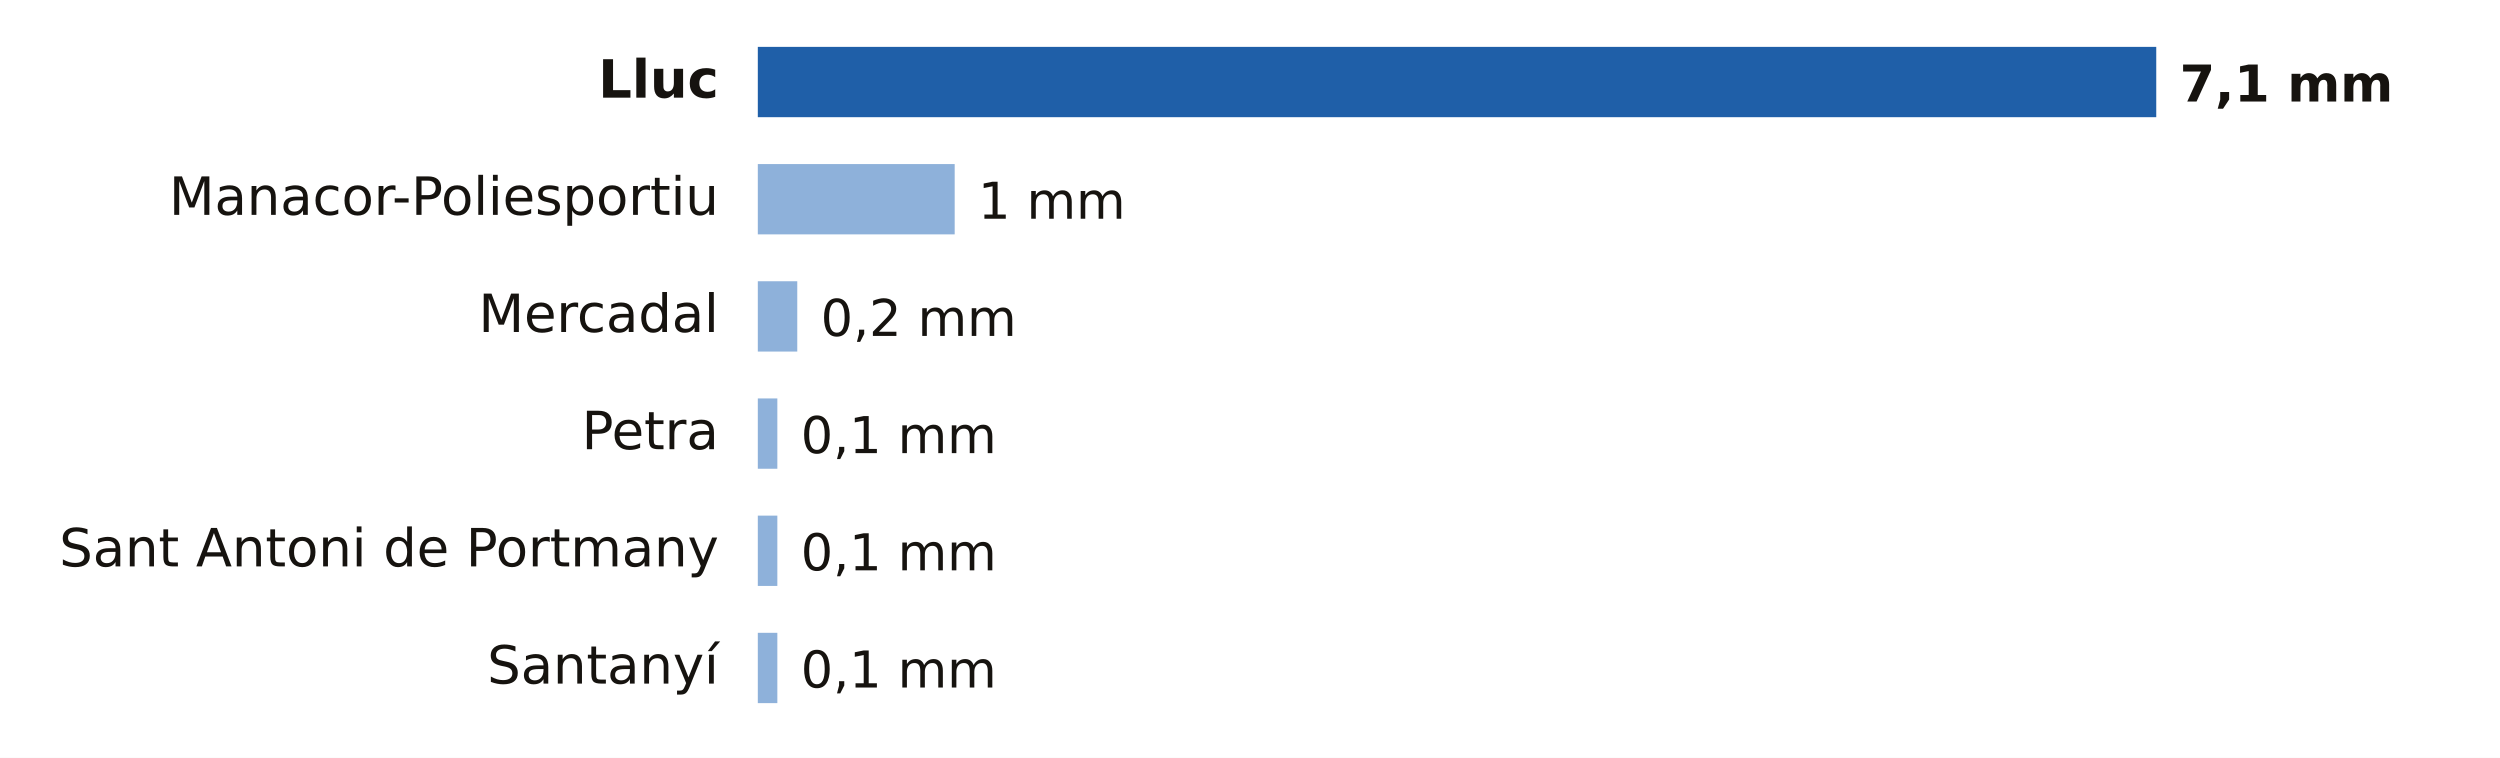
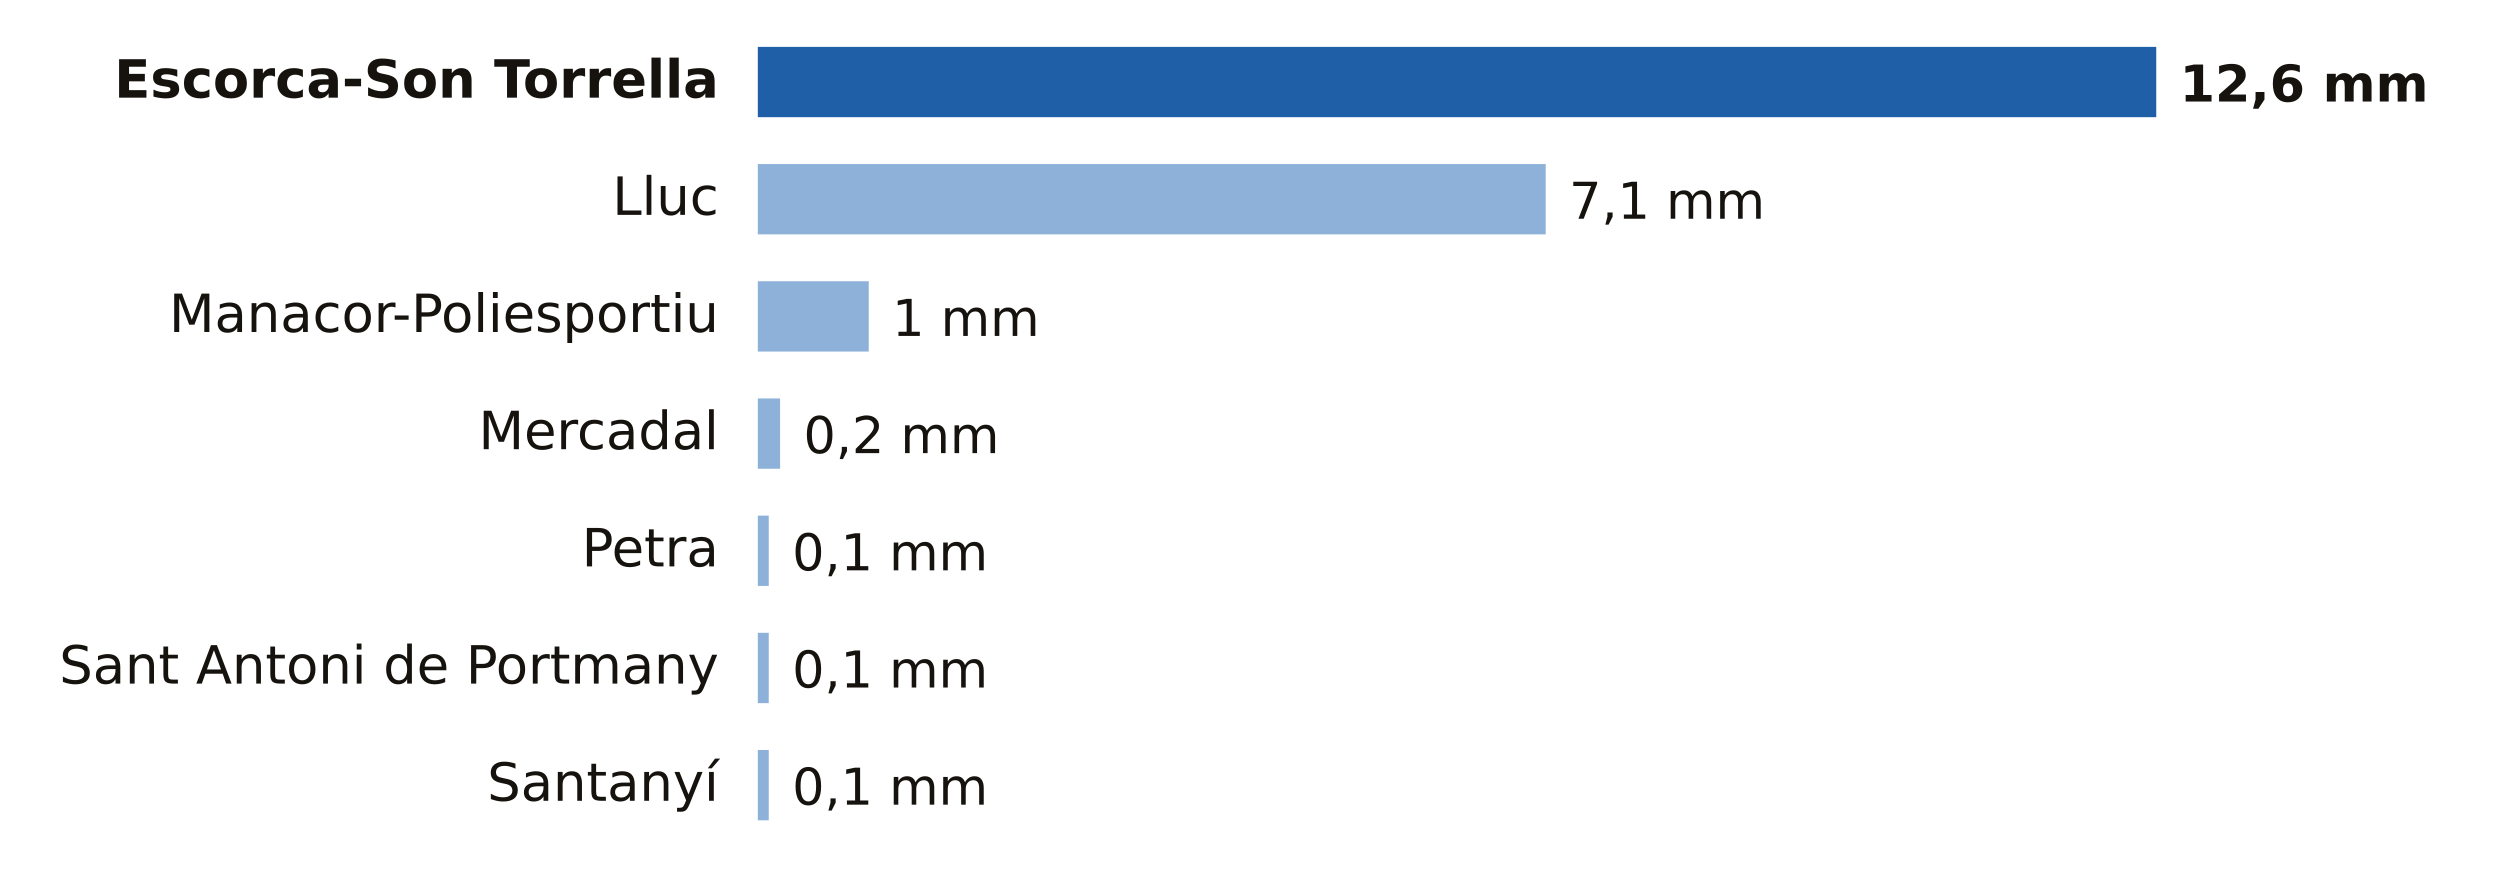
- <svg xmlns="http://www.w3.org/2000/svg" viewBox="0 0 640 194" width="640" height="194" role="img" aria-label="Lluvia entre la medianoche y las 12:00 del sábado 31 de octubre en Illes Balears">
-   <rect width="640" height="194" fill="#FFFFFF" />
-   <text x="184.0" y="25.0" font-size="13.5" fill="#16130F" text-anchor="end" font-weight="600" font-family="Public Sans, DejaVu Sans, Arial, sans-serif">Lluc</text>
+ <svg xmlns="http://www.w3.org/2000/svg" viewBox="0 0 640 224" width="640" height="224" role="img" aria-label="Lluvia entre la medianoche y las 12:00 del sábado 31 de octubre en Illes Balears">
+   <rect width="640" height="224" fill="#FFFFFF" />
+   <text x="184.0" y="25.0" font-size="13.5" fill="#16130F" text-anchor="end" font-weight="600" font-family="Public Sans, DejaVu Sans, Arial, sans-serif">Escorca-Son Torrella</text>
  <rect x="194" y="12" width="358.0" height="18" fill="#1F5FA8" />
-   <text x="558.0" y="26.0" font-size="13" fill="#16130F" text-anchor="start" font-weight="700" font-family="Public Sans, DejaVu Sans, Arial, sans-serif">7,1 mm</text>
-   <text x="184.0" y="55.0" font-size="13.5" fill="#16130F" text-anchor="end" font-weight="400" font-family="Public Sans, DejaVu Sans, Arial, sans-serif">Manacor-Poliesportiu</text>
-   <rect x="194" y="42" width="50.4" height="18" fill="#8EB1DA" />
-   <text x="250.4" y="56.0" font-size="13" fill="#16130F" text-anchor="start" font-weight="500" font-family="Public Sans, DejaVu Sans, Arial, sans-serif">1 mm</text>
-   <text x="184.0" y="85.0" font-size="13.5" fill="#16130F" text-anchor="end" font-weight="400" font-family="Public Sans, DejaVu Sans, Arial, sans-serif">Mercadal</text>
-   <rect x="194" y="72" width="10.1" height="18" fill="#8EB1DA" />
-   <text x="210.1" y="86.0" font-size="13" fill="#16130F" text-anchor="start" font-weight="500" font-family="Public Sans, DejaVu Sans, Arial, sans-serif">0,2 mm</text>
-   <text x="184.0" y="115.0" font-size="13.5" fill="#16130F" text-anchor="end" font-weight="400" font-family="Public Sans, DejaVu Sans, Arial, sans-serif">Petra</text>
-   <rect x="194" y="102" width="5.0" height="18" fill="#8EB1DA" />
-   <text x="205.0" y="116.0" font-size="13" fill="#16130F" text-anchor="start" font-weight="500" font-family="Public Sans, DejaVu Sans, Arial, sans-serif">0,1 mm</text>
-   <text x="184.0" y="145.0" font-size="13.5" fill="#16130F" text-anchor="end" font-weight="400" font-family="Public Sans, DejaVu Sans, Arial, sans-serif">Sant Antoni de Portmany</text>
-   <rect x="194" y="132" width="5.0" height="18" fill="#8EB1DA" />
-   <text x="205.0" y="146.0" font-size="13" fill="#16130F" text-anchor="start" font-weight="500" font-family="Public Sans, DejaVu Sans, Arial, sans-serif">0,1 mm</text>
-   <text x="184.0" y="175.0" font-size="13.5" fill="#16130F" text-anchor="end" font-weight="400" font-family="Public Sans, DejaVu Sans, Arial, sans-serif">Santanyí</text>
-   <rect x="194" y="162" width="5.0" height="18" fill="#8EB1DA" />
-   <text x="205.0" y="176.0" font-size="13" fill="#16130F" text-anchor="start" font-weight="500" font-family="Public Sans, DejaVu Sans, Arial, sans-serif">0,1 mm</text>
+   <text x="558.0" y="26.0" font-size="13" fill="#16130F" text-anchor="start" font-weight="700" font-family="Public Sans, DejaVu Sans, Arial, sans-serif">12,6 mm</text>
+   <text x="184.0" y="55.0" font-size="13.5" fill="#16130F" text-anchor="end" font-weight="400" font-family="Public Sans, DejaVu Sans, Arial, sans-serif">Lluc</text>
+   <rect x="194" y="42" width="201.7" height="18" fill="#8EB1DA" />
+   <text x="401.7" y="56.0" font-size="13" fill="#16130F" text-anchor="start" font-weight="500" font-family="Public Sans, DejaVu Sans, Arial, sans-serif">7,1 mm</text>
+   <text x="184.0" y="85.0" font-size="13.5" fill="#16130F" text-anchor="end" font-weight="400" font-family="Public Sans, DejaVu Sans, Arial, sans-serif">Manacor-Poliesportiu</text>
+   <rect x="194" y="72" width="28.4" height="18" fill="#8EB1DA" />
+   <text x="228.4" y="86.0" font-size="13" fill="#16130F" text-anchor="start" font-weight="500" font-family="Public Sans, DejaVu Sans, Arial, sans-serif">1 mm</text>
+   <text x="184.0" y="115.0" font-size="13.5" fill="#16130F" text-anchor="end" font-weight="400" font-family="Public Sans, DejaVu Sans, Arial, sans-serif">Mercadal</text>
+   <rect x="194" y="102" width="5.7" height="18" fill="#8EB1DA" />
+   <text x="205.7" y="116.0" font-size="13" fill="#16130F" text-anchor="start" font-weight="500" font-family="Public Sans, DejaVu Sans, Arial, sans-serif">0,2 mm</text>
+   <text x="184.0" y="145.0" font-size="13.5" fill="#16130F" text-anchor="end" font-weight="400" font-family="Public Sans, DejaVu Sans, Arial, sans-serif">Petra</text>
+   <rect x="194" y="132" width="2.8" height="18" fill="#8EB1DA" />
+   <text x="202.8" y="146.0" font-size="13" fill="#16130F" text-anchor="start" font-weight="500" font-family="Public Sans, DejaVu Sans, Arial, sans-serif">0,1 mm</text>
+   <text x="184.0" y="175.0" font-size="13.5" fill="#16130F" text-anchor="end" font-weight="400" font-family="Public Sans, DejaVu Sans, Arial, sans-serif">Sant Antoni de Portmany</text>
+   <rect x="194" y="162" width="2.8" height="18" fill="#8EB1DA" />
+   <text x="202.8" y="176.0" font-size="13" fill="#16130F" text-anchor="start" font-weight="500" font-family="Public Sans, DejaVu Sans, Arial, sans-serif">0,1 mm</text>
+   <text x="184.0" y="205.0" font-size="13.5" fill="#16130F" text-anchor="end" font-weight="400" font-family="Public Sans, DejaVu Sans, Arial, sans-serif">Santanyí</text>
+   <rect x="194" y="192" width="2.8" height="18" fill="#8EB1DA" />
+   <text x="202.8" y="206.0" font-size="13" fill="#16130F" text-anchor="start" font-weight="500" font-family="Public Sans, DejaVu Sans, Arial, sans-serif">0,1 mm</text>
</svg>
